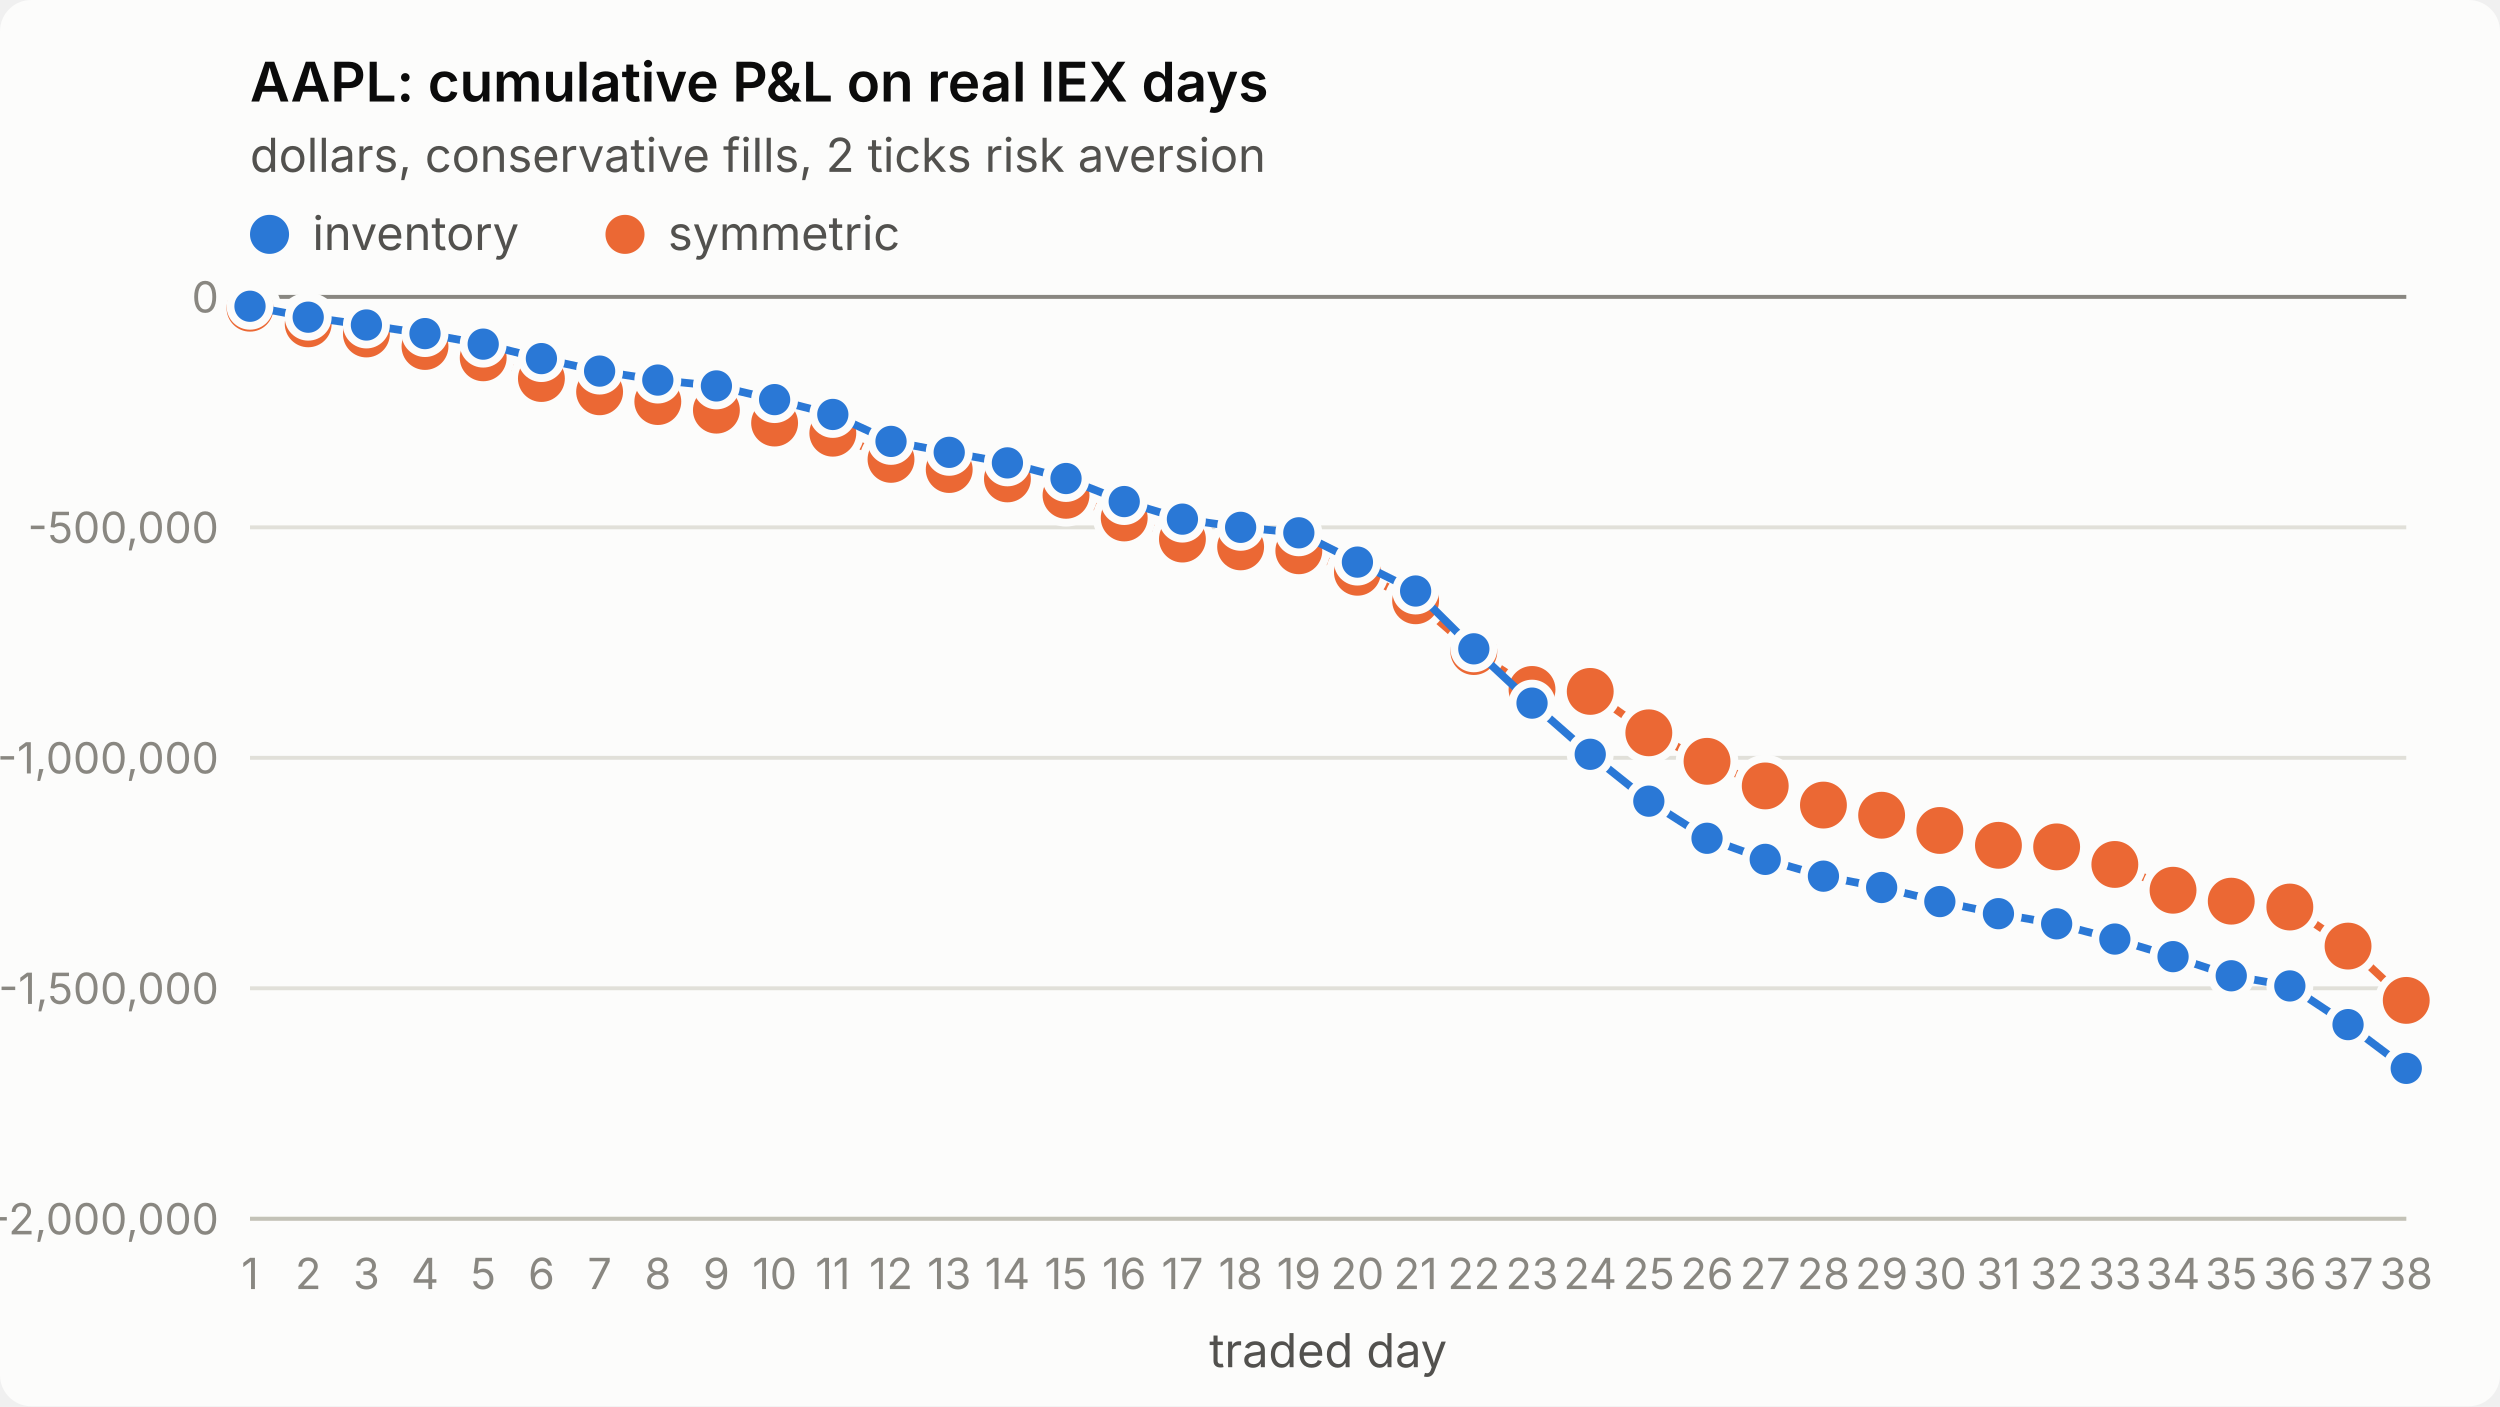
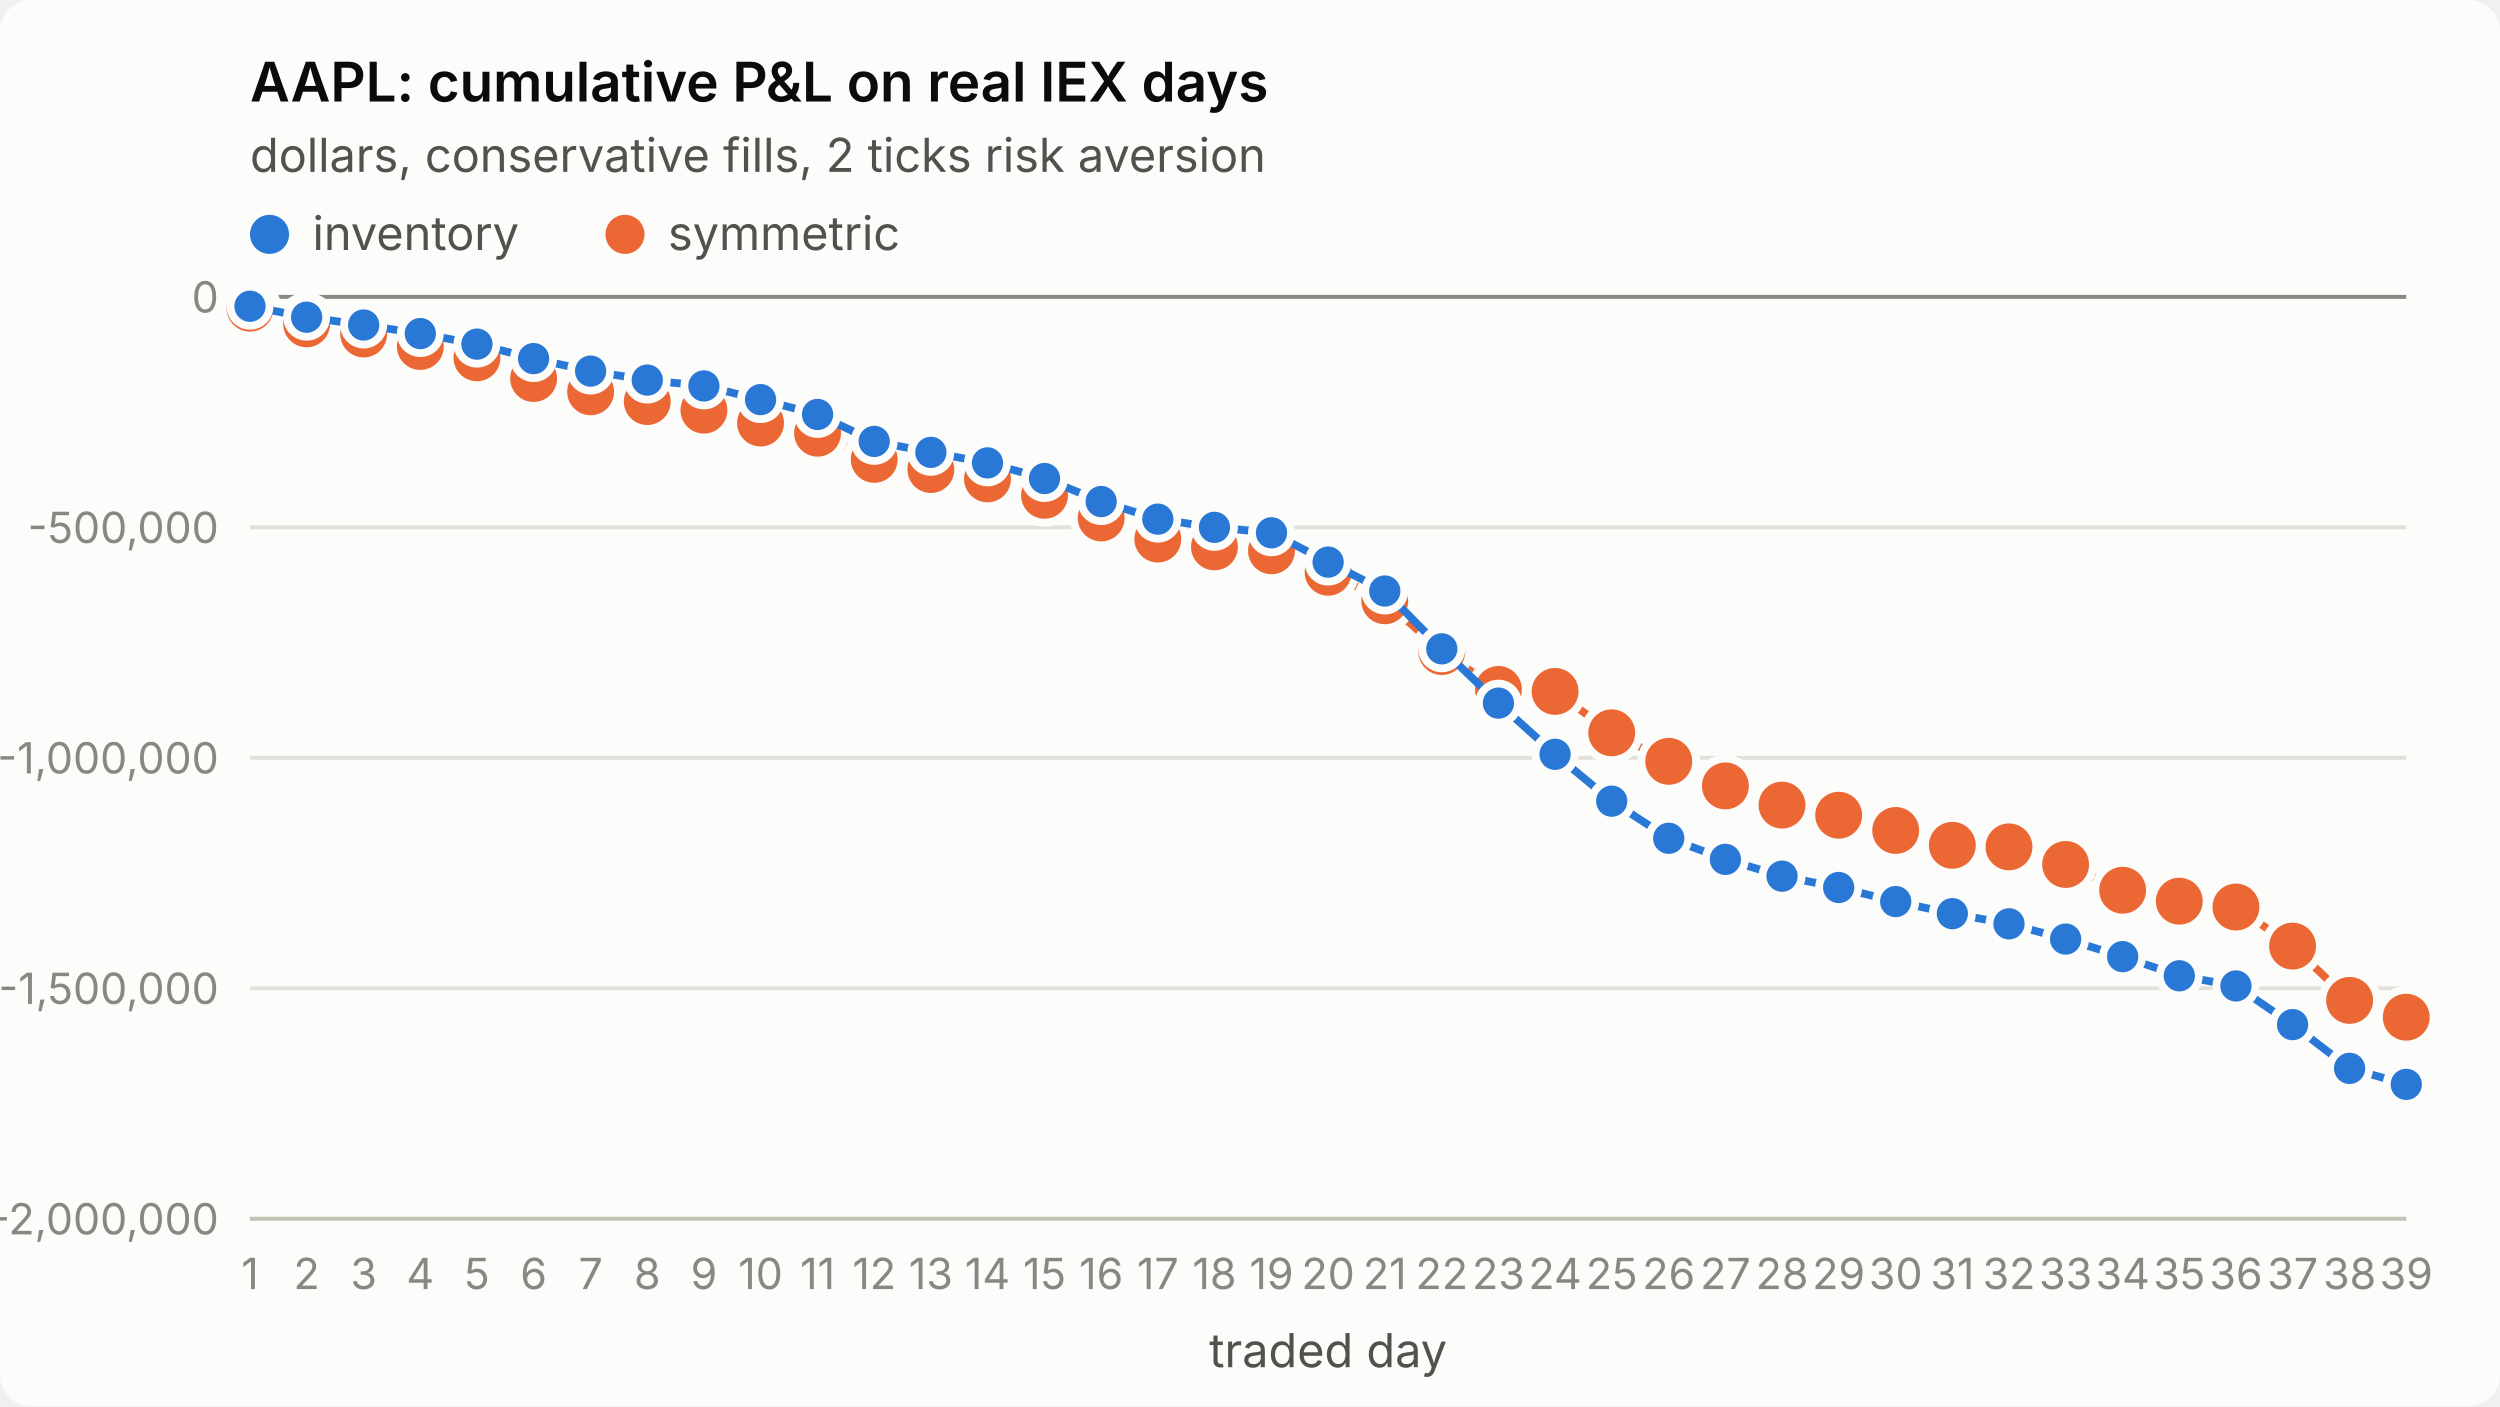
<svg xmlns="http://www.w3.org/2000/svg" viewBox="0 0 640 360" width="640" height="360" role="img" aria-label="AAPL: cumulative P&amp;L on real IEX days">
  <style>
.surface{fill:#fcfcfb}.title{fill:#0b0b0b;font-weight:600;font-size:14px}
.sub,.legend{fill:#52514e;font-size:12px}.tick{fill:#898781;font-size:11px;font-variant-numeric:tabular-nums}
.grid{stroke:#e1e0d9;stroke-width:1}.axis{stroke:#c3c2b7;stroke-width:1}.ref{stroke:#898781;stroke-width:1}
.s1{stroke:#2a78d6}.s2{stroke:#eb6834}.f1{fill:#2a78d6}.f2{fill:#eb6834}
.line{fill:none;stroke-width:2;stroke-linejoin:round;stroke-linecap:round}
.dot{stroke:#fcfcfb;stroke-width:2}
text{font-family:system-ui,-apple-system,"Segoe UI",sans-serif}
@media (prefers-color-scheme: dark){
.surface{fill:#1a1a19}.title{fill:#ffffff}.sub,.legend{fill:#c3c2b7}
.grid{stroke:#2c2c2a}.axis{stroke:#383835}.dot{stroke:#1a1a19}
.s1{stroke:#3987e5}.s2{stroke:#d95926}.f1{fill:#3987e5}.f2{fill:#d95926}}
</style>
  <rect class="surface" width="640" height="360" rx="8" />
  <text class="title" x="64" y="26">AAPL: cumulative P&amp;L on real IEX days</text>
  <text class="sub" x="64" y="44">dollars, conservative fills, 2 ticks risk aversion</text>
  <line class="grid" x1="64" x2="616" y1="312.0" y2="312.0" />
  <text class="tick" x="56" y="316.0" text-anchor="end">-2,000,000</text>
  <line class="grid" x1="64" x2="616" y1="253.0" y2="253.0" />
  <text class="tick" x="56" y="257.0" text-anchor="end">-1,500,000</text>
  <line class="grid" x1="64" x2="616" y1="194.0" y2="194.0" />
  <text class="tick" x="56" y="198.0" text-anchor="end">-1,000,000</text>
  <line class="grid" x1="64" x2="616" y1="135.0" y2="135.0" />
  <text class="tick" x="56" y="139.0" text-anchor="end">-500,000</text>
  <line class="grid" x1="64" x2="616" y1="76.0" y2="76.0" />
  <text class="tick" x="56" y="80.0" text-anchor="end">0</text>
  <line class="axis" x1="64" x2="616" y1="312" y2="312" />
  <text class="tick" x="64.0" y="330" text-anchor="middle">1</text>
-   <text class="tick" x="78.9" y="330" text-anchor="middle">2</text>
-   <text class="tick" x="93.8" y="330" text-anchor="middle">3</text>
-   <text class="tick" x="108.8" y="330" text-anchor="middle">4</text>
-   <text class="tick" x="123.7" y="330" text-anchor="middle">5</text>
-   <text class="tick" x="138.6" y="330" text-anchor="middle">6</text>
-   <text class="tick" x="153.5" y="330" text-anchor="middle">7</text>
-   <text class="tick" x="168.4" y="330" text-anchor="middle">8</text>
-   <text class="tick" x="183.4" y="330" text-anchor="middle">9</text>
-   <text class="tick" x="198.3" y="330" text-anchor="middle">10</text>
-   <text class="tick" x="213.2" y="330" text-anchor="middle">11</text>
-   <text class="tick" x="228.1" y="330" text-anchor="middle">12</text>
-   <text class="tick" x="243.0" y="330" text-anchor="middle">13</text>
-   <text class="tick" x="257.9" y="330" text-anchor="middle">14</text>
-   <text class="tick" x="272.9" y="330" text-anchor="middle">15</text>
-   <text class="tick" x="287.8" y="330" text-anchor="middle">16</text>
-   <text class="tick" x="302.7" y="330" text-anchor="middle">17</text>
-   <text class="tick" x="317.6" y="330" text-anchor="middle">18</text>
-   <text class="tick" x="332.5" y="330" text-anchor="middle">19</text>
-   <text class="tick" x="347.5" y="330" text-anchor="middle">20</text>
-   <text class="tick" x="362.4" y="330" text-anchor="middle">21</text>
-   <text class="tick" x="377.3" y="330" text-anchor="middle">22</text>
-   <text class="tick" x="392.2" y="330" text-anchor="middle">23</text>
-   <text class="tick" x="407.1" y="330" text-anchor="middle">24</text>
-   <text class="tick" x="422.1" y="330" text-anchor="middle">25</text>
-   <text class="tick" x="437.0" y="330" text-anchor="middle">26</text>
-   <text class="tick" x="451.9" y="330" text-anchor="middle">27</text>
-   <text class="tick" x="466.8" y="330" text-anchor="middle">28</text>
-   <text class="tick" x="481.7" y="330" text-anchor="middle">29</text>
-   <text class="tick" x="496.6" y="330" text-anchor="middle">30</text>
-   <text class="tick" x="511.6" y="330" text-anchor="middle">31</text>
-   <text class="tick" x="526.5" y="330" text-anchor="middle">32</text>
-   <text class="tick" x="541.4" y="330" text-anchor="middle">33</text>
-   <text class="tick" x="556.3" y="330" text-anchor="middle">34</text>
-   <text class="tick" x="571.2" y="330" text-anchor="middle">35</text>
-   <text class="tick" x="586.2" y="330" text-anchor="middle">36</text>
-   <text class="tick" x="601.1" y="330" text-anchor="middle">37</text>
-   <text class="tick" x="616.0" y="330" text-anchor="middle">38</text>
+   <text class="tick" x="78.5" y="330" text-anchor="middle">2</text>
+   <text class="tick" x="93.1" y="330" text-anchor="middle">3</text>
+   <text class="tick" x="107.6" y="330" text-anchor="middle">4</text>
+   <text class="tick" x="122.1" y="330" text-anchor="middle">5</text>
+   <text class="tick" x="136.6" y="330" text-anchor="middle">6</text>
+   <text class="tick" x="151.2" y="330" text-anchor="middle">7</text>
+   <text class="tick" x="165.7" y="330" text-anchor="middle">8</text>
+   <text class="tick" x="180.2" y="330" text-anchor="middle">9</text>
+   <text class="tick" x="194.7" y="330" text-anchor="middle">10</text>
+   <text class="tick" x="209.3" y="330" text-anchor="middle">11</text>
+   <text class="tick" x="223.8" y="330" text-anchor="middle">12</text>
+   <text class="tick" x="238.3" y="330" text-anchor="middle">13</text>
+   <text class="tick" x="252.8" y="330" text-anchor="middle">14</text>
+   <text class="tick" x="267.4" y="330" text-anchor="middle">15</text>
+   <text class="tick" x="281.9" y="330" text-anchor="middle">16</text>
+   <text class="tick" x="296.4" y="330" text-anchor="middle">17</text>
+   <text class="tick" x="310.9" y="330" text-anchor="middle">18</text>
+   <text class="tick" x="325.5" y="330" text-anchor="middle">19</text>
+   <text class="tick" x="340.0" y="330" text-anchor="middle">20</text>
+   <text class="tick" x="354.5" y="330" text-anchor="middle">21</text>
+   <text class="tick" x="369.1" y="330" text-anchor="middle">22</text>
+   <text class="tick" x="383.6" y="330" text-anchor="middle">23</text>
+   <text class="tick" x="398.1" y="330" text-anchor="middle">24</text>
+   <text class="tick" x="412.6" y="330" text-anchor="middle">25</text>
+   <text class="tick" x="427.2" y="330" text-anchor="middle">26</text>
+   <text class="tick" x="441.7" y="330" text-anchor="middle">27</text>
+   <text class="tick" x="456.2" y="330" text-anchor="middle">28</text>
+   <text class="tick" x="470.7" y="330" text-anchor="middle">29</text>
+   <text class="tick" x="485.3" y="330" text-anchor="middle">30</text>
+   <text class="tick" x="499.8" y="330" text-anchor="middle">31</text>
+   <text class="tick" x="514.3" y="330" text-anchor="middle">32</text>
+   <text class="tick" x="528.8" y="330" text-anchor="middle">33</text>
+   <text class="tick" x="543.4" y="330" text-anchor="middle">34</text>
+   <text class="tick" x="557.9" y="330" text-anchor="middle">35</text>
+   <text class="tick" x="572.4" y="330" text-anchor="middle">36</text>
+   <text class="tick" x="586.9" y="330" text-anchor="middle">37</text>
+   <text class="tick" x="601.5" y="330" text-anchor="middle">38</text>
+   <text class="tick" x="616.0" y="330" text-anchor="middle">39</text>
  <text class="sub" x="340.0" y="350" text-anchor="middle">traded day</text>
  <line class="ref" x1="64" x2="616" y1="76.0" y2="76.0" />
-   <polyline class="line s2" points="64.0,78.9 78.9,82.9 93.8,85.5 108.8,88.7 123.7,91.6 138.6,96.9 153.5,100.3 168.4,102.8 183.4,105.0 198.3,108.3 213.2,110.9 228.1,117.6 243.0,120.2 257.9,122.6 272.9,126.8 287.8,132.6 302.7,138.0 317.6,140.0 332.5,141.0 347.5,146.5 362.4,153.8 377.3,166.8 392.2,176.5 407.1,177.0 422.1,187.6 437.0,194.9 451.9,201.2 466.8,206.1 481.7,208.7 496.6,212.6 511.6,216.4 526.5,216.8 541.4,221.3 556.3,227.9 571.2,230.7 586.2,232.2 601.1,242.2 616.0,256.1" />
+   <polyline class="line s2" points="64.0,78.9 78.5,82.9 93.1,85.5 107.6,88.7 122.1,91.6 136.6,96.9 151.2,100.3 165.7,102.8 180.2,105.0 194.7,108.3 209.3,110.9 223.8,117.6 238.3,120.2 252.8,122.6 267.4,126.8 281.9,132.6 296.4,138.0 310.9,140.0 325.5,141.0 340.0,146.5 354.5,153.8 369.1,166.8 383.6,176.5 398.1,177.0 412.6,187.6 427.2,194.9 441.7,201.2 456.2,206.1 470.7,208.7 485.3,212.6 499.8,216.4 514.3,216.8 528.8,221.3 543.4,227.9 557.9,230.7 572.4,232.2 586.9,242.2 601.5,256.1 616.0,260.4" />
  <circle class="dot f2" cx="64.0" cy="78.9" r="7" />
-   <circle class="dot f2" cx="78.9" cy="82.9" r="7" />
-   <circle class="dot f2" cx="93.8" cy="85.5" r="7" />
-   <circle class="dot f2" cx="108.8" cy="88.7" r="7" />
-   <circle class="dot f2" cx="123.7" cy="91.6" r="7" />
-   <circle class="dot f2" cx="138.6" cy="96.9" r="7" />
-   <circle class="dot f2" cx="153.5" cy="100.3" r="7" />
-   <circle class="dot f2" cx="168.4" cy="102.8" r="7" />
-   <circle class="dot f2" cx="183.4" cy="105.0" r="7" />
-   <circle class="dot f2" cx="198.3" cy="108.3" r="7" />
-   <circle class="dot f2" cx="213.2" cy="110.9" r="7" />
-   <circle class="dot f2" cx="228.1" cy="117.6" r="7" />
-   <circle class="dot f2" cx="243.0" cy="120.2" r="7" />
-   <circle class="dot f2" cx="257.9" cy="122.6" r="7" />
-   <circle class="dot f2" cx="272.9" cy="126.8" r="7" />
-   <circle class="dot f2" cx="287.8" cy="132.6" r="7" />
-   <circle class="dot f2" cx="302.7" cy="138.0" r="7" />
-   <circle class="dot f2" cx="317.6" cy="140.0" r="7" />
-   <circle class="dot f2" cx="332.5" cy="141.0" r="7" />
-   <circle class="dot f2" cx="347.5" cy="146.5" r="7" />
-   <circle class="dot f2" cx="362.4" cy="153.8" r="7" />
-   <circle class="dot f2" cx="377.3" cy="166.8" r="7" />
-   <circle class="dot f2" cx="392.2" cy="176.5" r="7" />
-   <circle class="dot f2" cx="407.1" cy="177.0" r="7" />
-   <circle class="dot f2" cx="422.1" cy="187.6" r="7" />
-   <circle class="dot f2" cx="437.0" cy="194.9" r="7" />
-   <circle class="dot f2" cx="451.9" cy="201.2" r="7" />
-   <circle class="dot f2" cx="466.8" cy="206.1" r="7" />
-   <circle class="dot f2" cx="481.7" cy="208.7" r="7" />
-   <circle class="dot f2" cx="496.6" cy="212.6" r="7" />
-   <circle class="dot f2" cx="511.6" cy="216.4" r="7" />
-   <circle class="dot f2" cx="526.5" cy="216.8" r="7" />
-   <circle class="dot f2" cx="541.4" cy="221.3" r="7" />
-   <circle class="dot f2" cx="556.3" cy="227.9" r="7" />
-   <circle class="dot f2" cx="571.2" cy="230.7" r="7" />
-   <circle class="dot f2" cx="586.2" cy="232.2" r="7" />
-   <circle class="dot f2" cx="601.1" cy="242.2" r="7" />
-   <circle class="dot f2" cx="616.0" cy="256.1" r="7" />
-   <polyline class="line s1" points="64.0,78.4 78.9,81.2 93.8,83.2 108.8,85.4 123.7,88.1 138.6,91.8 153.5,95.0 168.4,97.3 183.4,98.8 198.3,102.3 213.2,106.1 228.1,113.0 243.0,115.8 257.9,118.5 272.9,122.5 287.8,128.4 302.7,132.9 317.6,135.0 332.5,136.4 347.5,143.9 362.4,151.3 377.3,166.1 392.2,180.0 407.1,193.1 422.1,205.1 437.0,214.6 451.9,220.0 466.8,224.3 481.7,227.2 496.6,230.8 511.6,233.9 526.5,236.5 541.4,240.4 556.3,244.9 571.2,249.8 586.2,252.4 601.1,262.3 616.0,273.5" />
+   <circle class="dot f2" cx="78.5" cy="82.9" r="7" />
+   <circle class="dot f2" cx="93.1" cy="85.5" r="7" />
+   <circle class="dot f2" cx="107.6" cy="88.7" r="7" />
+   <circle class="dot f2" cx="122.1" cy="91.6" r="7" />
+   <circle class="dot f2" cx="136.6" cy="96.9" r="7" />
+   <circle class="dot f2" cx="151.2" cy="100.3" r="7" />
+   <circle class="dot f2" cx="165.7" cy="102.8" r="7" />
+   <circle class="dot f2" cx="180.2" cy="105.0" r="7" />
+   <circle class="dot f2" cx="194.7" cy="108.3" r="7" />
+   <circle class="dot f2" cx="209.3" cy="110.9" r="7" />
+   <circle class="dot f2" cx="223.8" cy="117.6" r="7" />
+   <circle class="dot f2" cx="238.3" cy="120.2" r="7" />
+   <circle class="dot f2" cx="252.8" cy="122.6" r="7" />
+   <circle class="dot f2" cx="267.4" cy="126.8" r="7" />
+   <circle class="dot f2" cx="281.9" cy="132.6" r="7" />
+   <circle class="dot f2" cx="296.4" cy="138.0" r="7" />
+   <circle class="dot f2" cx="310.9" cy="140.0" r="7" />
+   <circle class="dot f2" cx="325.5" cy="141.0" r="7" />
+   <circle class="dot f2" cx="340.0" cy="146.5" r="7" />
+   <circle class="dot f2" cx="354.5" cy="153.8" r="7" />
+   <circle class="dot f2" cx="369.1" cy="166.8" r="7" />
+   <circle class="dot f2" cx="383.6" cy="176.5" r="7" />
+   <circle class="dot f2" cx="398.1" cy="177.0" r="7" />
+   <circle class="dot f2" cx="412.6" cy="187.6" r="7" />
+   <circle class="dot f2" cx="427.2" cy="194.9" r="7" />
+   <circle class="dot f2" cx="441.7" cy="201.2" r="7" />
+   <circle class="dot f2" cx="456.2" cy="206.1" r="7" />
+   <circle class="dot f2" cx="470.7" cy="208.7" r="7" />
+   <circle class="dot f2" cx="485.3" cy="212.6" r="7" />
+   <circle class="dot f2" cx="499.8" cy="216.4" r="7" />
+   <circle class="dot f2" cx="514.3" cy="216.8" r="7" />
+   <circle class="dot f2" cx="528.8" cy="221.3" r="7" />
+   <circle class="dot f2" cx="543.4" cy="227.9" r="7" />
+   <circle class="dot f2" cx="557.9" cy="230.7" r="7" />
+   <circle class="dot f2" cx="572.4" cy="232.2" r="7" />
+   <circle class="dot f2" cx="586.9" cy="242.2" r="7" />
+   <circle class="dot f2" cx="601.5" cy="256.1" r="7" />
+   <circle class="dot f2" cx="616.0" cy="260.4" r="7" />
+   <polyline class="line s1" points="64.0,78.4 78.5,81.2 93.1,83.2 107.6,85.4 122.1,88.1 136.6,91.8 151.2,95.0 165.7,97.3 180.2,98.8 194.7,102.3 209.3,106.1 223.8,113.0 238.3,115.8 252.8,118.5 267.4,122.5 281.9,128.4 296.4,132.9 310.9,135.0 325.5,136.4 340.0,143.9 354.5,151.3 369.1,166.1 383.6,180.0 398.1,193.1 412.6,205.1 427.2,214.6 441.7,220.0 456.2,224.3 470.7,227.2 485.3,230.8 499.8,233.9 514.3,236.5 528.8,240.4 543.4,244.9 557.9,249.8 572.4,252.4 586.9,262.3 601.5,273.5 616.0,277.6" />
  <circle class="dot f1" cx="64.0" cy="78.4" r="5" />
-   <circle class="dot f1" cx="78.9" cy="81.2" r="5" />
-   <circle class="dot f1" cx="93.8" cy="83.2" r="5" />
-   <circle class="dot f1" cx="108.8" cy="85.4" r="5" />
-   <circle class="dot f1" cx="123.7" cy="88.1" r="5" />
-   <circle class="dot f1" cx="138.6" cy="91.8" r="5" />
-   <circle class="dot f1" cx="153.5" cy="95.0" r="5" />
-   <circle class="dot f1" cx="168.4" cy="97.3" r="5" />
-   <circle class="dot f1" cx="183.4" cy="98.8" r="5" />
-   <circle class="dot f1" cx="198.3" cy="102.3" r="5" />
-   <circle class="dot f1" cx="213.2" cy="106.1" r="5" />
-   <circle class="dot f1" cx="228.1" cy="113.0" r="5" />
-   <circle class="dot f1" cx="243.0" cy="115.8" r="5" />
-   <circle class="dot f1" cx="257.9" cy="118.5" r="5" />
-   <circle class="dot f1" cx="272.9" cy="122.5" r="5" />
-   <circle class="dot f1" cx="287.8" cy="128.4" r="5" />
-   <circle class="dot f1" cx="302.7" cy="132.9" r="5" />
-   <circle class="dot f1" cx="317.6" cy="135.0" r="5" />
-   <circle class="dot f1" cx="332.5" cy="136.4" r="5" />
-   <circle class="dot f1" cx="347.5" cy="143.9" r="5" />
-   <circle class="dot f1" cx="362.4" cy="151.3" r="5" />
-   <circle class="dot f1" cx="377.3" cy="166.1" r="5" />
-   <circle class="dot f1" cx="392.2" cy="180.0" r="5" />
-   <circle class="dot f1" cx="407.1" cy="193.1" r="5" />
-   <circle class="dot f1" cx="422.1" cy="205.1" r="5" />
-   <circle class="dot f1" cx="437.0" cy="214.6" r="5" />
-   <circle class="dot f1" cx="451.9" cy="220.0" r="5" />
-   <circle class="dot f1" cx="466.8" cy="224.3" r="5" />
-   <circle class="dot f1" cx="481.7" cy="227.2" r="5" />
-   <circle class="dot f1" cx="496.6" cy="230.8" r="5" />
-   <circle class="dot f1" cx="511.6" cy="233.9" r="5" />
-   <circle class="dot f1" cx="526.5" cy="236.5" r="5" />
-   <circle class="dot f1" cx="541.4" cy="240.4" r="5" />
-   <circle class="dot f1" cx="556.3" cy="244.9" r="5" />
-   <circle class="dot f1" cx="571.2" cy="249.8" r="5" />
-   <circle class="dot f1" cx="586.2" cy="252.4" r="5" />
-   <circle class="dot f1" cx="601.1" cy="262.3" r="5" />
-   <circle class="dot f1" cx="616.0" cy="273.5" r="5" />
+   <circle class="dot f1" cx="78.5" cy="81.2" r="5" />
+   <circle class="dot f1" cx="93.1" cy="83.2" r="5" />
+   <circle class="dot f1" cx="107.6" cy="85.4" r="5" />
+   <circle class="dot f1" cx="122.1" cy="88.1" r="5" />
+   <circle class="dot f1" cx="136.6" cy="91.8" r="5" />
+   <circle class="dot f1" cx="151.2" cy="95.0" r="5" />
+   <circle class="dot f1" cx="165.7" cy="97.3" r="5" />
+   <circle class="dot f1" cx="180.2" cy="98.8" r="5" />
+   <circle class="dot f1" cx="194.7" cy="102.3" r="5" />
+   <circle class="dot f1" cx="209.3" cy="106.1" r="5" />
+   <circle class="dot f1" cx="223.8" cy="113.0" r="5" />
+   <circle class="dot f1" cx="238.3" cy="115.8" r="5" />
+   <circle class="dot f1" cx="252.8" cy="118.5" r="5" />
+   <circle class="dot f1" cx="267.4" cy="122.5" r="5" />
+   <circle class="dot f1" cx="281.9" cy="128.4" r="5" />
+   <circle class="dot f1" cx="296.4" cy="132.9" r="5" />
+   <circle class="dot f1" cx="310.9" cy="135.0" r="5" />
+   <circle class="dot f1" cx="325.5" cy="136.4" r="5" />
+   <circle class="dot f1" cx="340.0" cy="143.9" r="5" />
+   <circle class="dot f1" cx="354.5" cy="151.3" r="5" />
+   <circle class="dot f1" cx="369.1" cy="166.1" r="5" />
+   <circle class="dot f1" cx="383.6" cy="180.0" r="5" />
+   <circle class="dot f1" cx="398.1" cy="193.1" r="5" />
+   <circle class="dot f1" cx="412.6" cy="205.1" r="5" />
+   <circle class="dot f1" cx="427.2" cy="214.6" r="5" />
+   <circle class="dot f1" cx="441.7" cy="220.0" r="5" />
+   <circle class="dot f1" cx="456.2" cy="224.3" r="5" />
+   <circle class="dot f1" cx="470.7" cy="227.2" r="5" />
+   <circle class="dot f1" cx="485.3" cy="230.8" r="5" />
+   <circle class="dot f1" cx="499.8" cy="233.9" r="5" />
+   <circle class="dot f1" cx="514.3" cy="236.5" r="5" />
+   <circle class="dot f1" cx="528.8" cy="240.4" r="5" />
+   <circle class="dot f1" cx="543.4" cy="244.9" r="5" />
+   <circle class="dot f1" cx="557.9" cy="249.8" r="5" />
+   <circle class="dot f1" cx="572.4" cy="252.4" r="5" />
+   <circle class="dot f1" cx="586.9" cy="262.3" r="5" />
+   <circle class="dot f1" cx="601.5" cy="273.5" r="5" />
+   <circle class="dot f1" cx="616.0" cy="277.6" r="5" />
  <circle class="f1" cx="69" cy="60" r="5" />
  <text class="legend" x="80" y="64">inventory</text>
  <circle class="f2" cx="160" cy="60" r="5" />
  <text class="legend" x="171" y="64">symmetric</text>
</svg>
